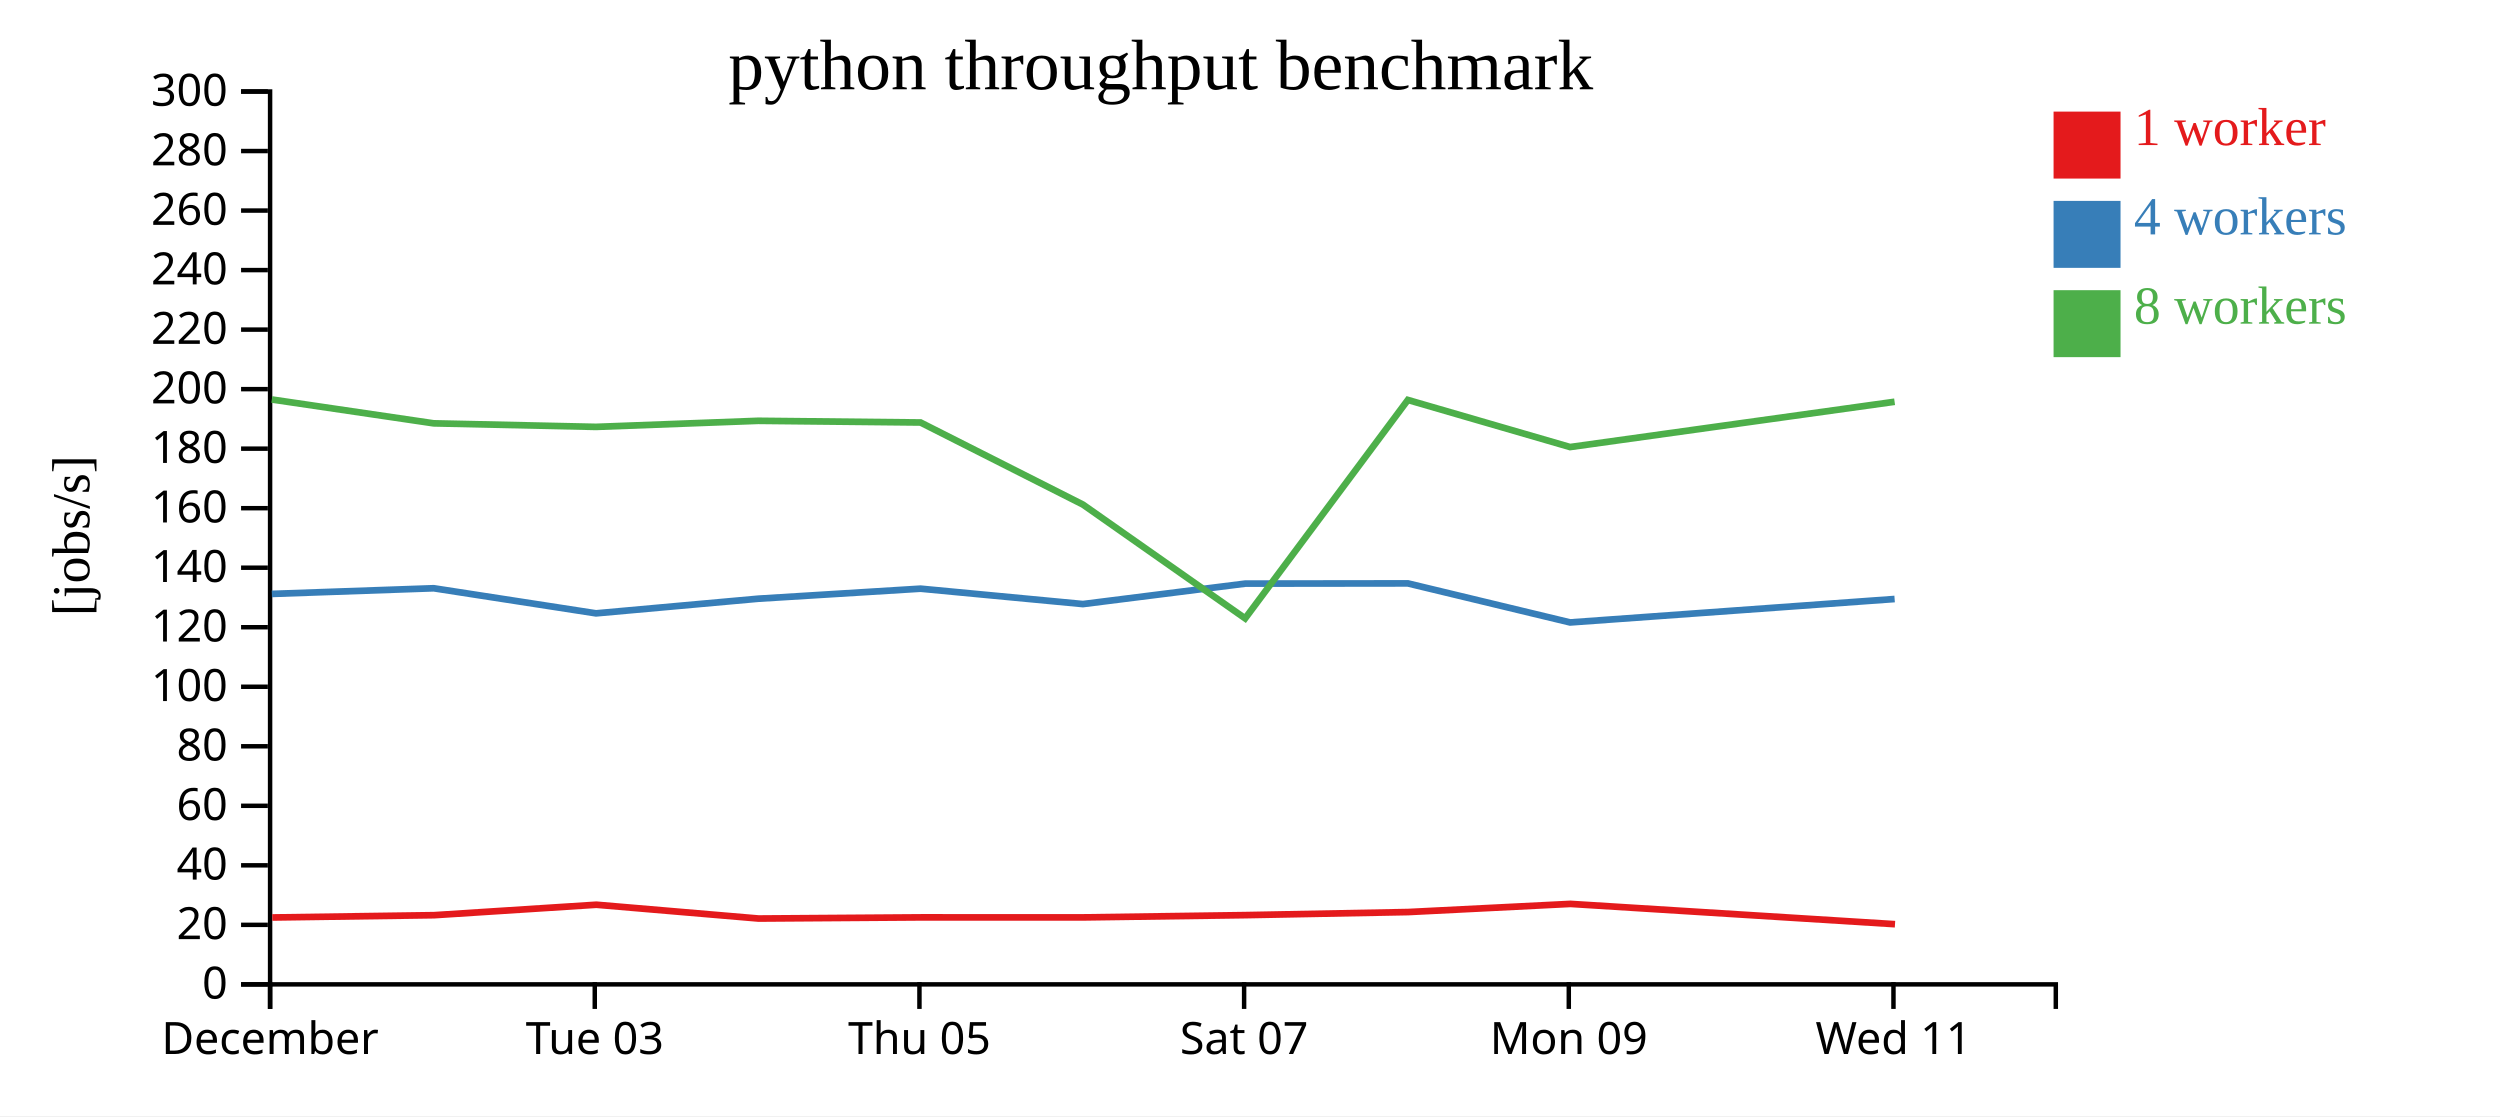
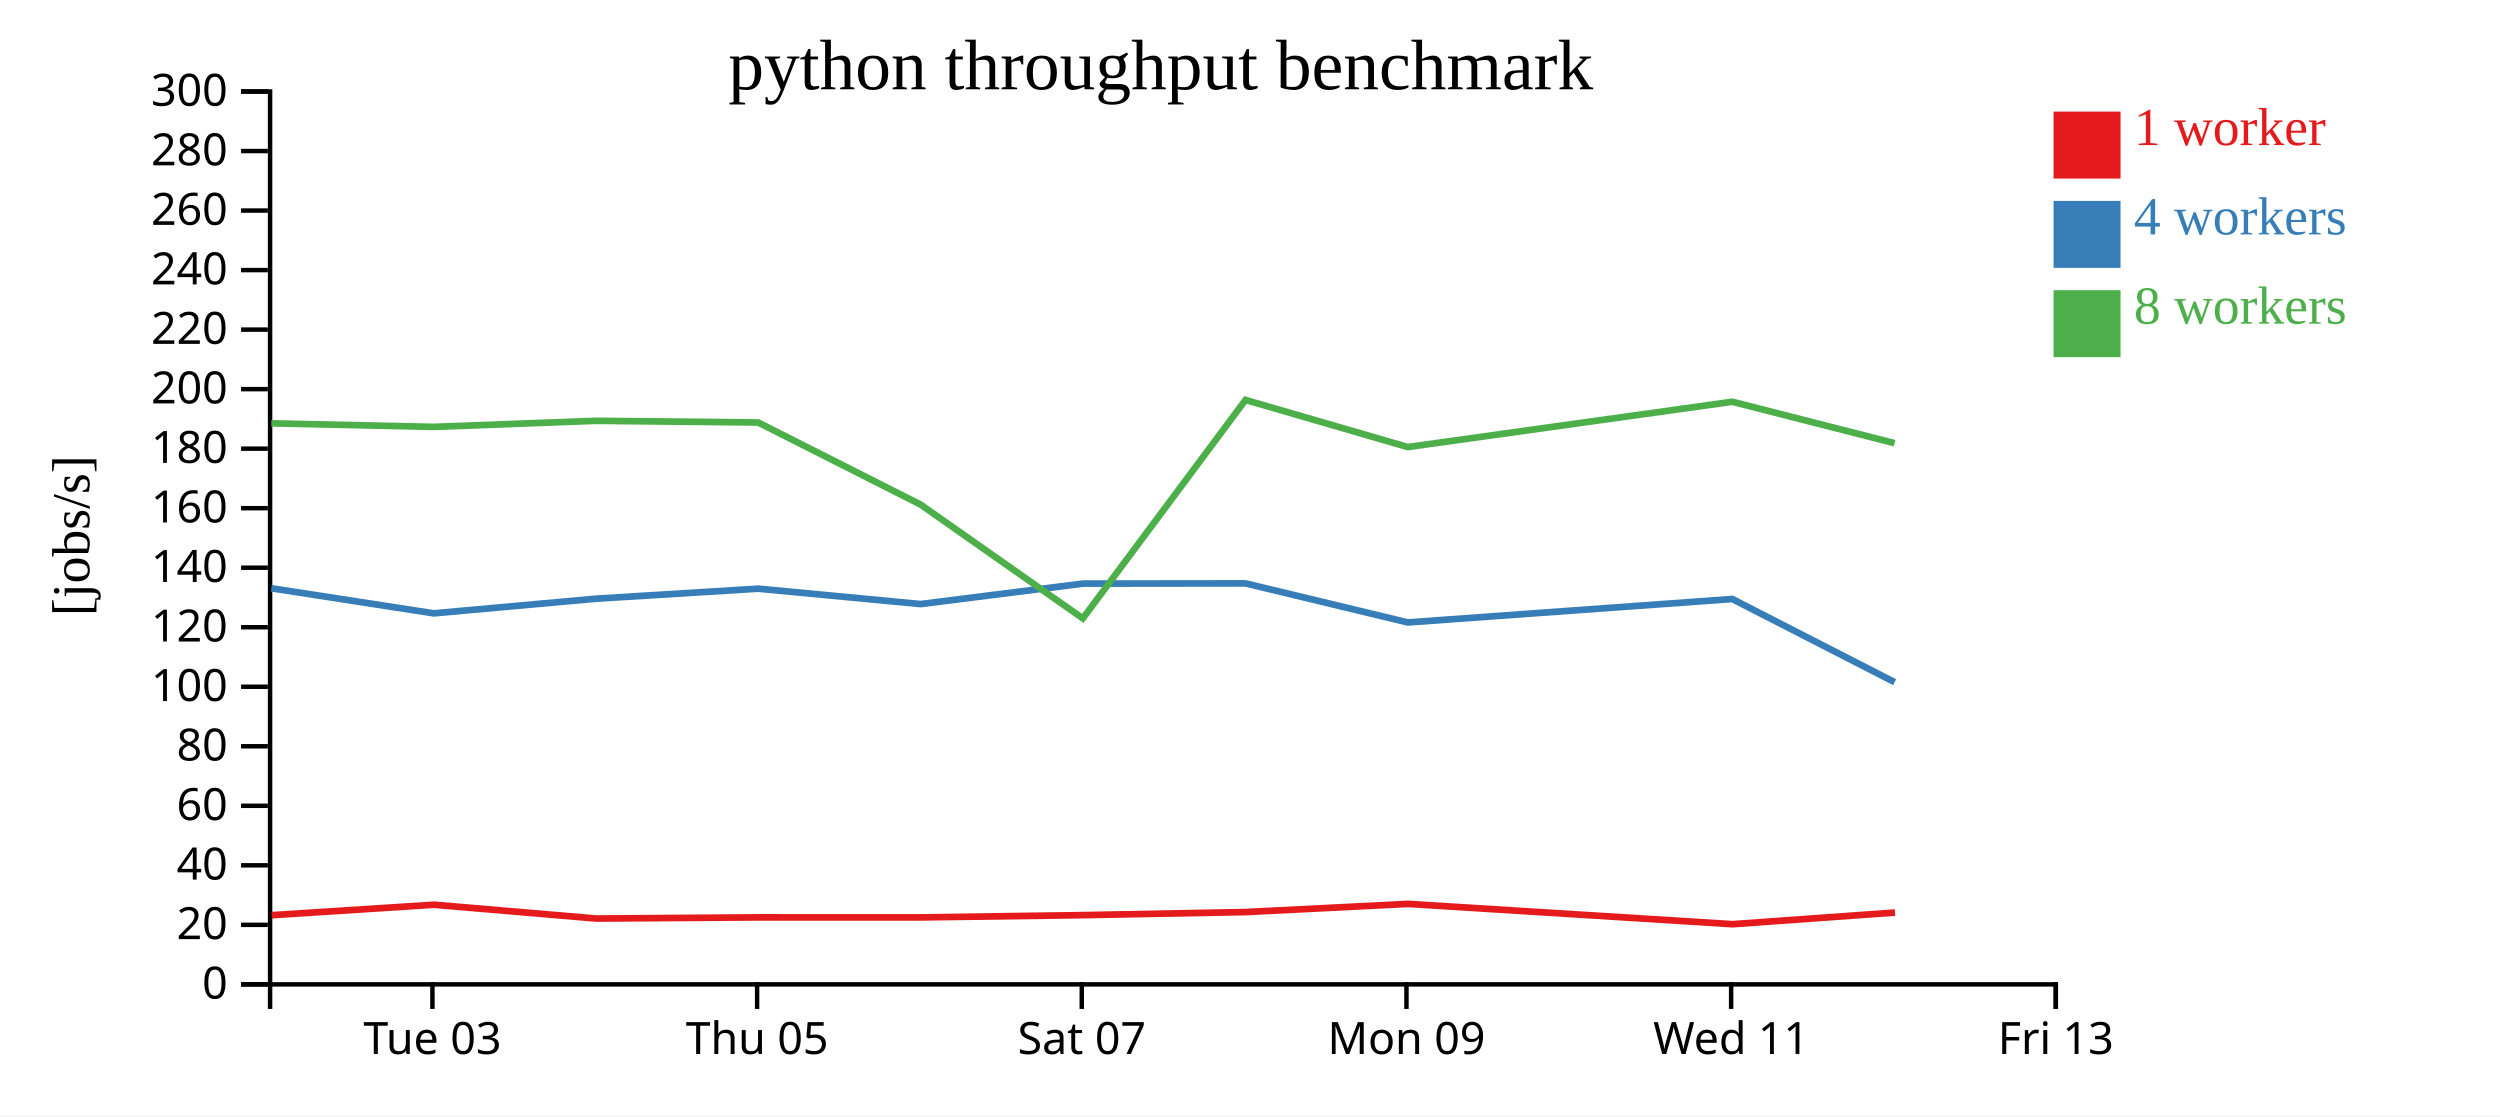
<svg xmlns="http://www.w3.org/2000/svg" width="560" height="250">
  <rect width="100%" height="100%" fill="white" />
  <g transform="translate(60,20)">
    <g transform="translate(0,200)" fill="none" font-size="10" font-family="sans-serif" text-anchor="middle">
      <path class="domain" stroke="currentColor" d="M0.5,6V0.5H400.5V6" />
-       <g class="tick" opacity="1" transform="translate(0.5,0)">
-         <line stroke="currentColor" y2="6" />
-         <text fill="currentColor" y="9" dy="0.71em">December</text>
-       </g>
-       <g class="tick" opacity="1" transform="translate(73.22727,0)">
+       <g class="tick" opacity="1" transform="translate(36.86364,0)">
        <line stroke="currentColor" y2="6" />
        <text fill="currentColor" y="9" dy="0.71em">Tue 03</text>
      </g>
-       <g class="tick" opacity="1" transform="translate(145.9545,0)">
+       <g class="tick" opacity="1" transform="translate(109.5909,0)">
        <line stroke="currentColor" y2="6" />
        <text fill="currentColor" y="9" dy="0.71em">Thu 05</text>
      </g>
-       <g class="tick" opacity="1" transform="translate(218.6818,0)">
+       <g class="tick" opacity="1" transform="translate(182.3182,0)">
        <line stroke="currentColor" y2="6" />
        <text fill="currentColor" y="9" dy="0.71em">Sat 07</text>
      </g>
-       <g class="tick" opacity="1" transform="translate(291.4091,0)">
+       <g class="tick" opacity="1" transform="translate(255.0455,0)">
        <line stroke="currentColor" y2="6" />
        <text fill="currentColor" y="9" dy="0.71em">Mon 09</text>
      </g>
-       <g class="tick" opacity="1" transform="translate(364.1364,0)">
+       <g class="tick" opacity="1" transform="translate(327.7727,0)">
        <line stroke="currentColor" y2="6" />
        <text fill="currentColor" y="9" dy="0.71em">Wed 11</text>
+       </g>
+       <g class="tick" opacity="1" transform="translate(400.5,0)">
+         <line stroke="currentColor" y2="6" />
+         <text fill="currentColor" y="9" dy="0.71em">Fri 13</text>
      </g>
    </g>
    <g fill="none" font-size="10" font-family="sans-serif" text-anchor="end">
      <path class="domain" stroke="currentColor" d="M-6,200.5H0.5V0.5H-6" />
      <g class="tick" opacity="1" transform="translate(0,200.5)">
        <line stroke="currentColor" x2="-6" />
        <text fill="currentColor" x="-9" dy="0.32em">0</text>
      </g>
      <g class="tick" opacity="1" transform="translate(0,187.1667)">
        <line stroke="currentColor" x2="-6" />
        <text fill="currentColor" x="-9" dy="0.32em">20</text>
      </g>
      <g class="tick" opacity="1" transform="translate(0,173.8333)">
        <line stroke="currentColor" x2="-6" />
        <text fill="currentColor" x="-9" dy="0.32em">40</text>
      </g>
      <g class="tick" opacity="1" transform="translate(0,160.5)">
        <line stroke="currentColor" x2="-6" />
        <text fill="currentColor" x="-9" dy="0.32em">60</text>
      </g>
      <g class="tick" opacity="1" transform="translate(0,147.1667)">
        <line stroke="currentColor" x2="-6" />
        <text fill="currentColor" x="-9" dy="0.32em">80</text>
      </g>
      <g class="tick" opacity="1" transform="translate(0,133.8333)">
        <line stroke="currentColor" x2="-6" />
        <text fill="currentColor" x="-9" dy="0.32em">100</text>
      </g>
      <g class="tick" opacity="1" transform="translate(0,120.5)">
        <line stroke="currentColor" x2="-6" />
        <text fill="currentColor" x="-9" dy="0.32em">120</text>
      </g>
      <g class="tick" opacity="1" transform="translate(0,107.1667)">
        <line stroke="currentColor" x2="-6" />
        <text fill="currentColor" x="-9" dy="0.32em">140</text>
      </g>
      <g class="tick" opacity="1" transform="translate(0,93.83333)">
        <line stroke="currentColor" x2="-6" />
        <text fill="currentColor" x="-9" dy="0.32em">160</text>
      </g>
      <g class="tick" opacity="1" transform="translate(0,80.5)">
        <line stroke="currentColor" x2="-6" />
        <text fill="currentColor" x="-9" dy="0.32em">180</text>
      </g>
      <g class="tick" opacity="1" transform="translate(0,67.16667)">
        <line stroke="currentColor" x2="-6" />
        <text fill="currentColor" x="-9" dy="0.32em">200</text>
      </g>
      <g class="tick" opacity="1" transform="translate(0,53.83333)">
        <line stroke="currentColor" x2="-6" />
        <text fill="currentColor" x="-9" dy="0.32em">220</text>
      </g>
      <g class="tick" opacity="1" transform="translate(0,40.5)">
        <line stroke="currentColor" x2="-6" />
        <text fill="currentColor" x="-9" dy="0.32em">240</text>
      </g>
      <g class="tick" opacity="1" transform="translate(0,27.16667)">
        <line stroke="currentColor" x2="-6" />
        <text fill="currentColor" x="-9" dy="0.32em">260</text>
      </g>
      <g class="tick" opacity="1" transform="translate(0,13.83333)">
        <line stroke="currentColor" x2="-6" />
        <text fill="currentColor" x="-9" dy="0.32em">280</text>
      </g>
      <g class="tick" opacity="1" transform="translate(0,0.5)">
        <line stroke="currentColor" x2="-6" />
        <text fill="currentColor" x="-9" dy="0.32em">300</text>
      </g>
    </g>
    <text text-anchor="middle" style="font-size: 12px" transform="rotate(-90)" y="-40" x="-100">[jobs/s]</text>
    <text text-anchor="middle" style="font-size: 16px" y="0" x="200">python throughput benchmark</text>
-     <path class="line" fill="none" stroke="#e41a1c" stroke-width="1.5" d="M0.99,185.517L37.233,185.002L73.583,182.659L109.935,185.754L146.308,185.493L182.651,185.496L219.008,184.989L255.442,184.3L291.775,182.472L364.482,187.02" />
-     <path class="line" fill="none" stroke="#377eb8" stroke-width="1.5" d="M0.892,113.036L37.146,111.77L73.509,117.39L109.845,114.111L146.202,111.863L182.572,115.312L218.925,110.73L255.366,110.682L291.696,119.426L364.396,114.178" />
-     <path class="line" fill="none" stroke="#4daf4a" stroke-width="1.5" d="M0.887,69.486L37.14,74.828L73.496,75.622L109.841,74.261L146.207,74.64L182.576,93.025L218.915,118.52L255.359,69.588L291.691,80.139L364.391,69.995" />
+     <path class="line" fill="none" stroke="#e41a1c" stroke-width="1.5" d="M0.87,185.002L37.219,182.659L73.571,185.754L109.944,185.493L146.287,185.496L182.644,184.989L219.078,184.3L255.412,182.472L328.118,187.02L364.477,184.411" />
+     <path class="line" fill="none" stroke="#377eb8" stroke-width="1.5" d="M0.782,111.77L37.145,117.39L73.481,114.111L109.838,111.863L146.208,115.312L182.561,110.73L219.002,110.682L255.333,119.426L328.033,114.178L364.392,132.809" />
+     <path class="line" fill="none" stroke="#4daf4a" stroke-width="1.5" d="M0.777,74.828L37.133,75.622L73.477,74.261L109.844,74.64L146.213,93.025L182.551,118.52L218.995,69.588L255.328,80.139L328.028,69.995L364.385,79.271" />
    <rect class="dot" x="400" y="5" width="15" height="15" style="fill: #e41a1c;" />
    <rect class="dot" x="400" y="25" width="15" height="15" style="fill: #377eb8;" />
    <rect class="dot" x="400" y="45" width="15" height="15" style="fill: #4daf4a;" />
    <text class="label" x="418" y="12.5" style="fill: #e41a1c; alignment-baseline: middle;" text-anchor="left">1 worker</text>
    <text class="label" x="418" y="32.5" style="fill: #377eb8; alignment-baseline: middle;" text-anchor="left">4 workers</text>
    <text class="label" x="418" y="52.5" style="fill: #4daf4a; alignment-baseline: middle;" text-anchor="left">8 workers</text>
  </g>
</svg>
